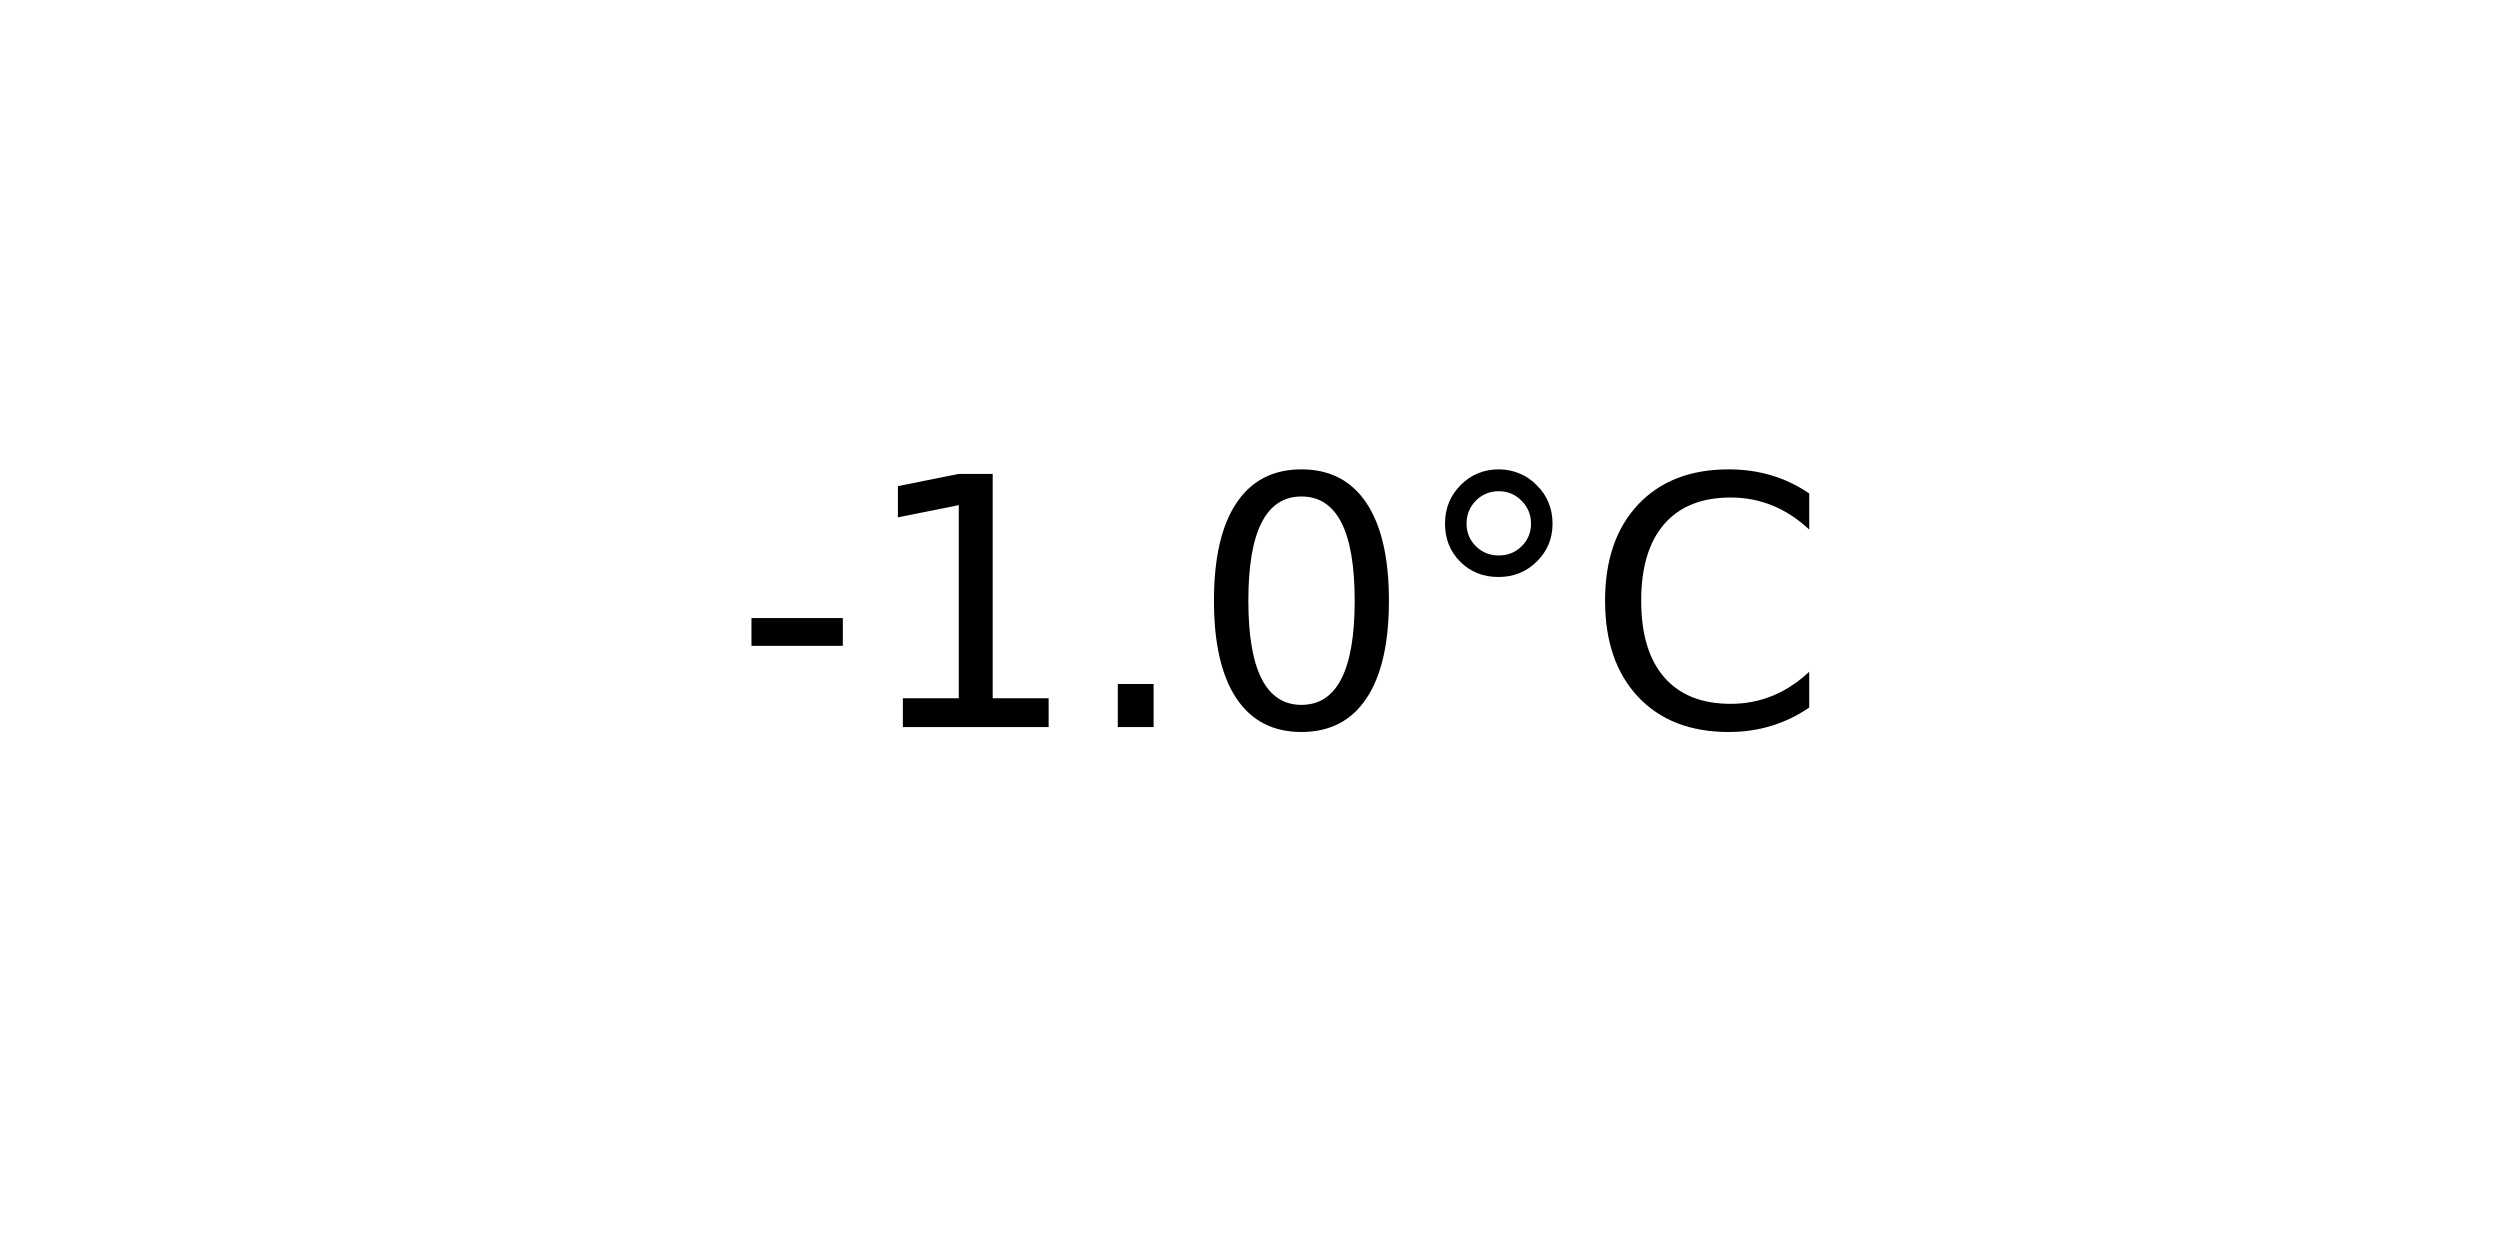
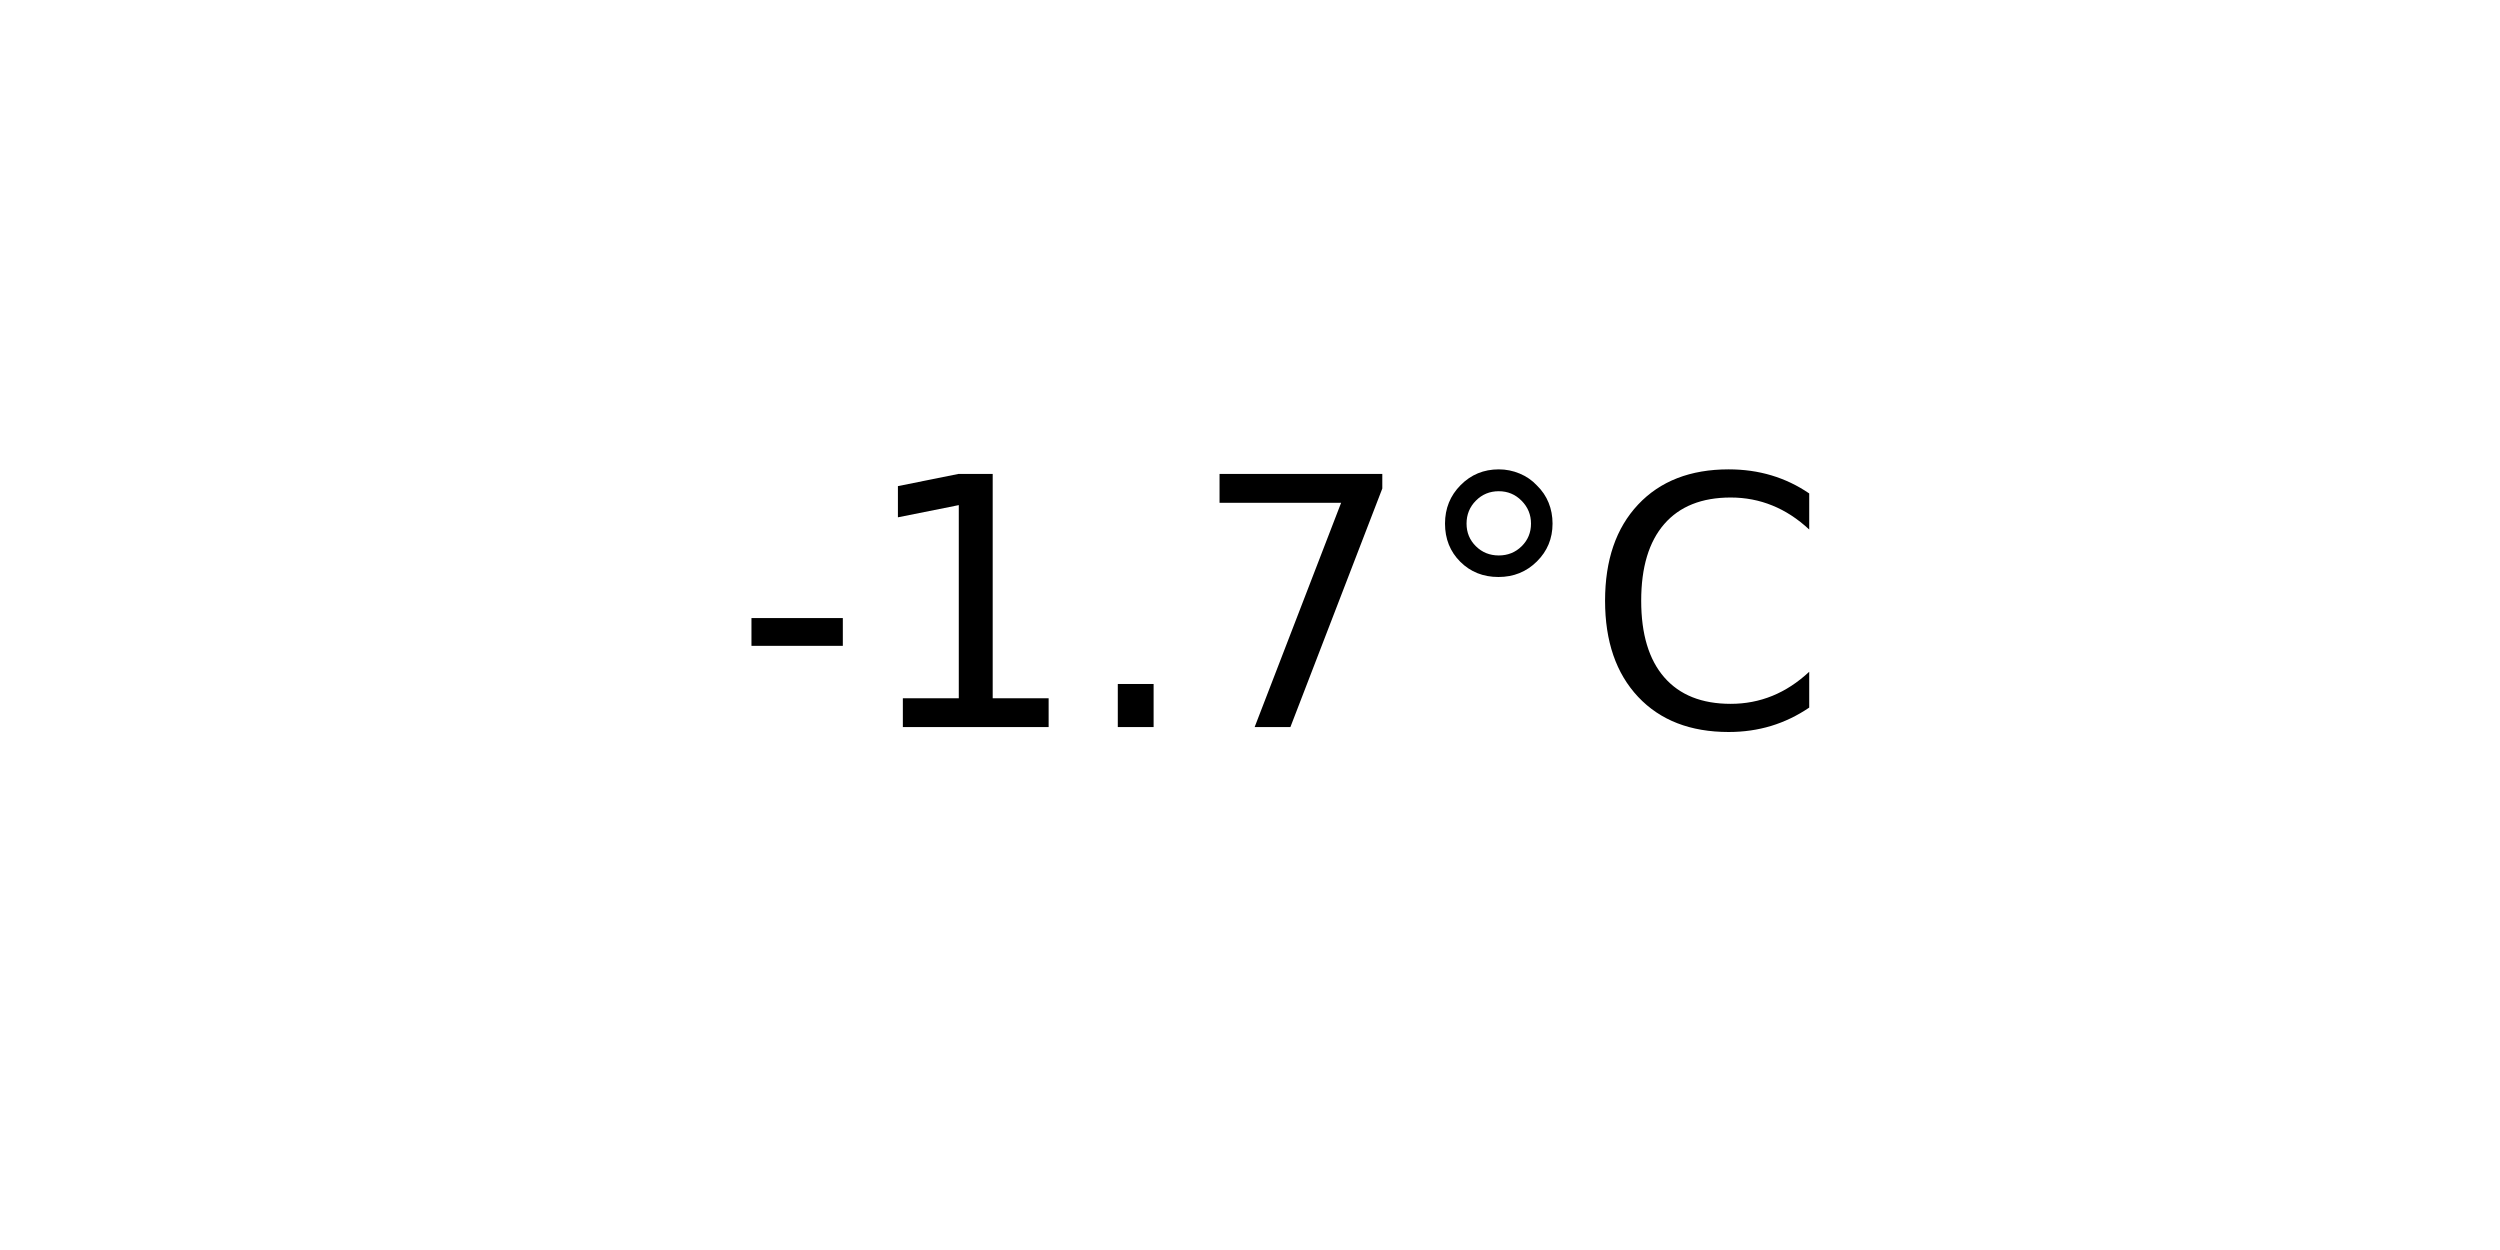
<svg xmlns="http://www.w3.org/2000/svg" xmlns:xlink="http://www.w3.org/1999/xlink" width="72pt" height="36pt" viewBox="0 0 72 36" version="1.1">
  <defs>
    <style type="text/css">*{stroke-linejoin: round; stroke-linecap: butt}</style>
  </defs>
  <g id="figure_1">
    <g id="axes_1">
      <g id="text_1">
        <g transform="translate(21.15312 20.93937) scale(0.1 -0.1)">
          <defs>
            <path id="DejaVuSans-2d" d="M 313 2009  L 1997 2009  L 1997 1497  L 313 1497  L 313 2009  z " transform="scale(0.015625)" />
            <path id="DejaVuSans-31" d="M 794 531  L 1825 531  L 1825 4091  L 703 3866  L 703 4441  L 1819 4666  L 2450 4666  L 2450 531  L 3481 531  L 3481 0  L 794 0  L 794 531  z " transform="scale(0.015625)" />
            <path id="DejaVuSans-2e" d="M 684 794  L 1344 794  L 1344 0  L 684 0  L 684 794  z " transform="scale(0.015625)" />
-             <path id="DejaVuSans-30" d="M 2034 4250  Q 1547 4250 1301 3770  Q 1056 3291 1056 2328  Q 1056 1369 1301 889  Q 1547 409 2034 409  Q 2525 409 2770 889  Q 3016 1369 3016 2328  Q 3016 3291 2770 3770  Q 2525 4250 2034 4250  z M 2034 4750  Q 2819 4750 3233 4129  Q 3647 3509 3647 2328  Q 3647 1150 3233 529  Q 2819 -91 2034 -91  Q 1250 -91 836 529  Q 422 1150 422 2328  Q 422 3509 836 4129  Q 1250 4750 2034 4750  z " transform="scale(0.015625)" />
+             <path id="DejaVuSans-37" d="M 525 4666  L 3525 4666  L 3525 4397  L 1831 0  L 1172 0  L 2766 4134  L 525 4134  L 525 4666  z " transform="scale(0.015625)" />
            <path id="DejaVuSans-b0" d="M 1600 4347  Q 1350 4347 1178 4173  Q 1006 4000 1006 3750  Q 1006 3503 1178 3333  Q 1350 3163 1600 3163  Q 1850 3163 2022 3333  Q 2194 3503 2194 3750  Q 2194 3997 2020 4172  Q 1847 4347 1600 4347  z M 1600 4750  Q 1800 4750 1984 4673  Q 2169 4597 2303 4453  Q 2447 4313 2519 4134  Q 2591 3956 2591 3750  Q 2591 3338 2302 3052  Q 2013 2766 1594 2766  Q 1172 2766 890 3047  Q 609 3328 609 3750  Q 609 4169 896 4459  Q 1184 4750 1600 4750  z " transform="scale(0.015625)" />
            <path id="DejaVuSans-43" d="M 4122 4306  L 4122 3641  Q 3803 3938 3442 4084  Q 3081 4231 2675 4231  Q 1875 4231 1450 3742  Q 1025 3253 1025 2328  Q 1025 1406 1450 917  Q 1875 428 2675 428  Q 3081 428 3442 575  Q 3803 722 4122 1019  L 4122 359  Q 3791 134 3420 21  Q 3050 -91 2638 -91  Q 1578 -91 968 557  Q 359 1206 359 2328  Q 359 3453 968 4101  Q 1578 4750 2638 4750  Q 3056 4750 3426 4639  Q 3797 4528 4122 4306  z " transform="scale(0.015625)" />
          </defs>
          <use xlink:href="#DejaVuSans-2d" />
          <use xlink:href="#DejaVuSans-31" x="36.084" />
          <use xlink:href="#DejaVuSans-2e" x="99.707" />
-           <use xlink:href="#DejaVuSans-30" x="131.494" />
+           <use xlink:href="#DejaVuSans-37" x="131.494" />
          <use xlink:href="#DejaVuSans-b0" x="195.117" />
          <use xlink:href="#DejaVuSans-43" x="245.117" />
        </g>
      </g>
    </g>
  </g>
</svg>
